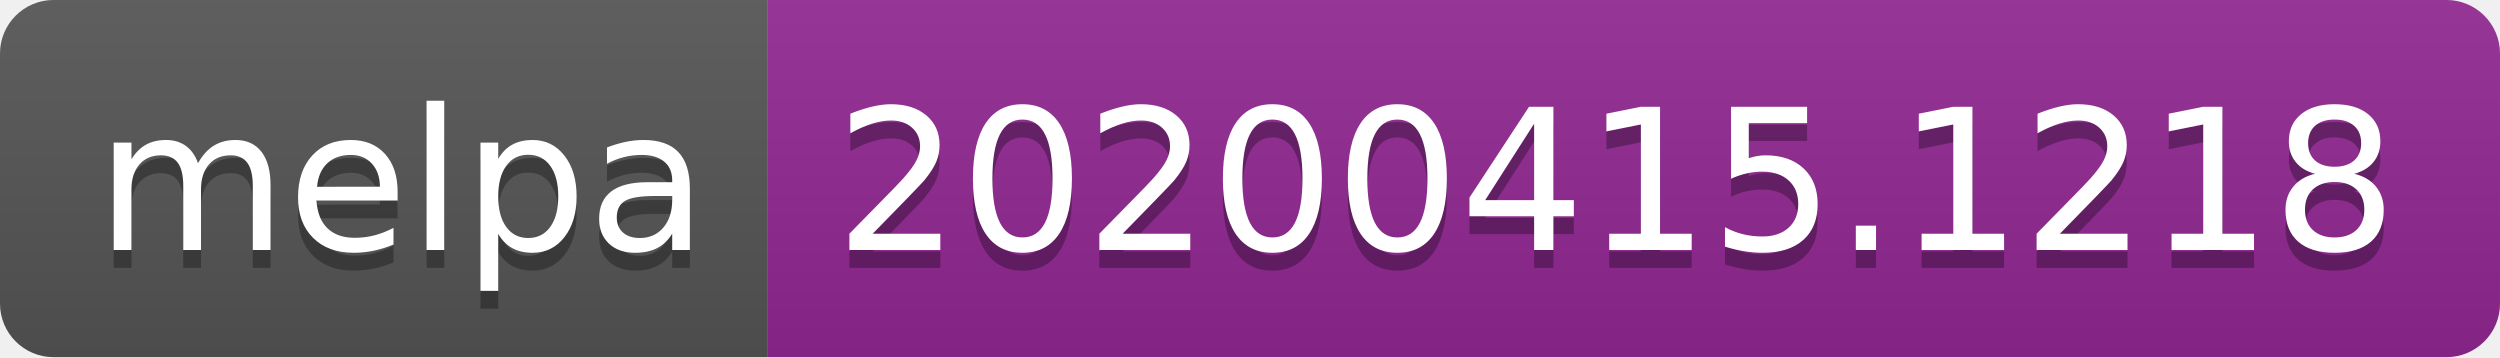
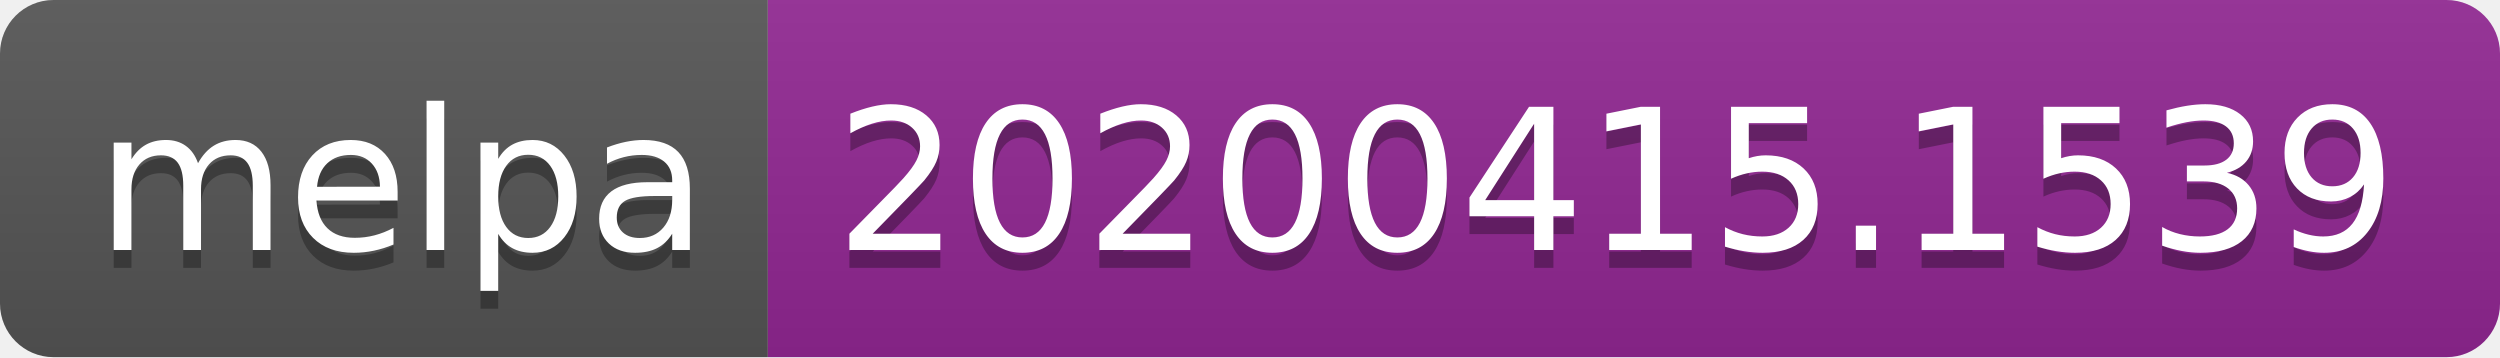
<svg xmlns="http://www.w3.org/2000/svg" width="140" height="20">
  <linearGradient id="b" x2="0" y2="100%">
    <stop offset="0" stop-color="#bbb" stop-opacity=".1" />
    <stop offset="1" stop-opacity=".1" />
  </linearGradient>
  <clipPath id="a">
    <rect width="140" height="20" rx="3" fill="#fff" />
  </clipPath>
  <g clip-path="url(#a)">
    <path fill="#555" d="M0 0h43v20H0z" />
    <path fill="#922793" d="M43 0h97v20H43z" />
    <path fill="url(#b)" d="M0 0h140v20H0z" />
  </g>
  <g fill="#fff" text-anchor="middle" font-family="DejaVu Sans,Verdana,Geneva,sans-serif" font-size="110">
    <text x="225" y="150" fill="#010101" fill-opacity=".3" transform="scale(.1)" textLength="330">melpa</text>
    <text x="225" y="140" transform="scale(.1)" textLength="330">melpa</text>
-     <text x="905" y="150" fill="#010101" fill-opacity=".3" transform="scale(.1)" textLength="870">20200415.1218</text>
-     <text x="905" y="140" transform="scale(.1)" textLength="870">20200415.1218</text>
+     <text x="905" y="150" fill="#010101" fill-opacity=".3" transform="scale(.1)" textLength="870">20200415.1539</text>
+     <text x="905" y="140" transform="scale(.1)" textLength="870">20200415.1539</text>
  </g>
</svg>
